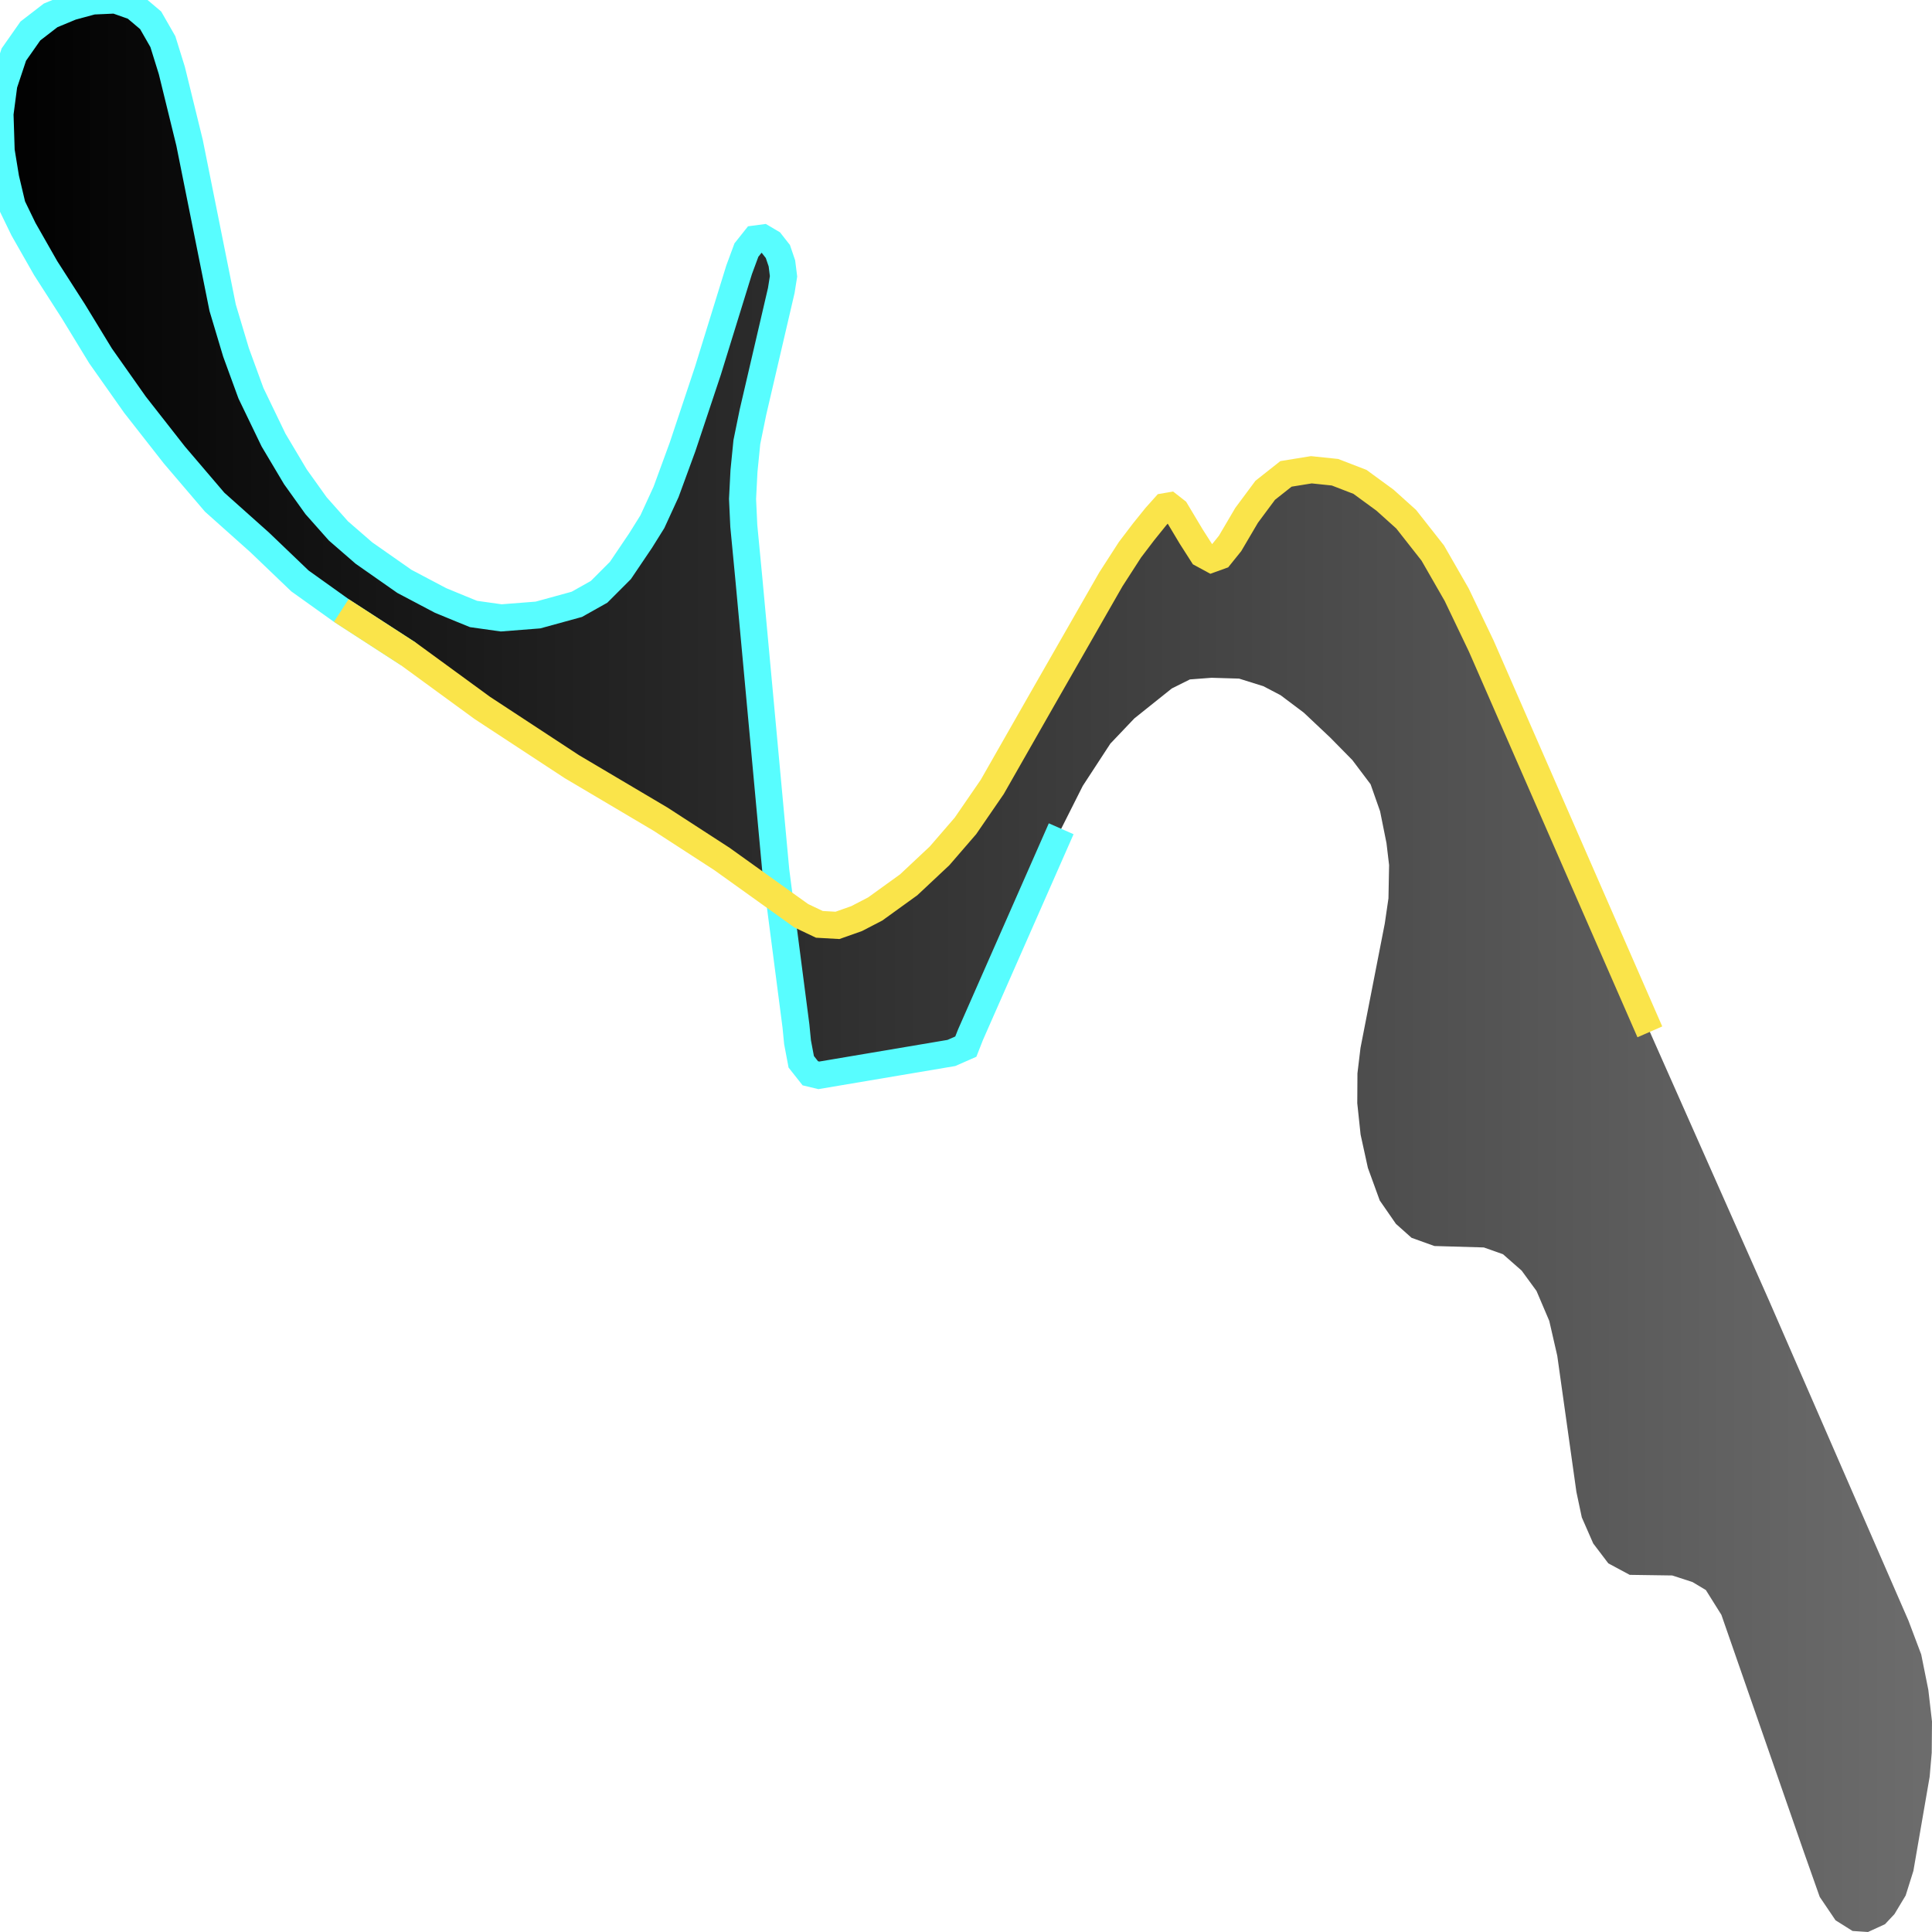
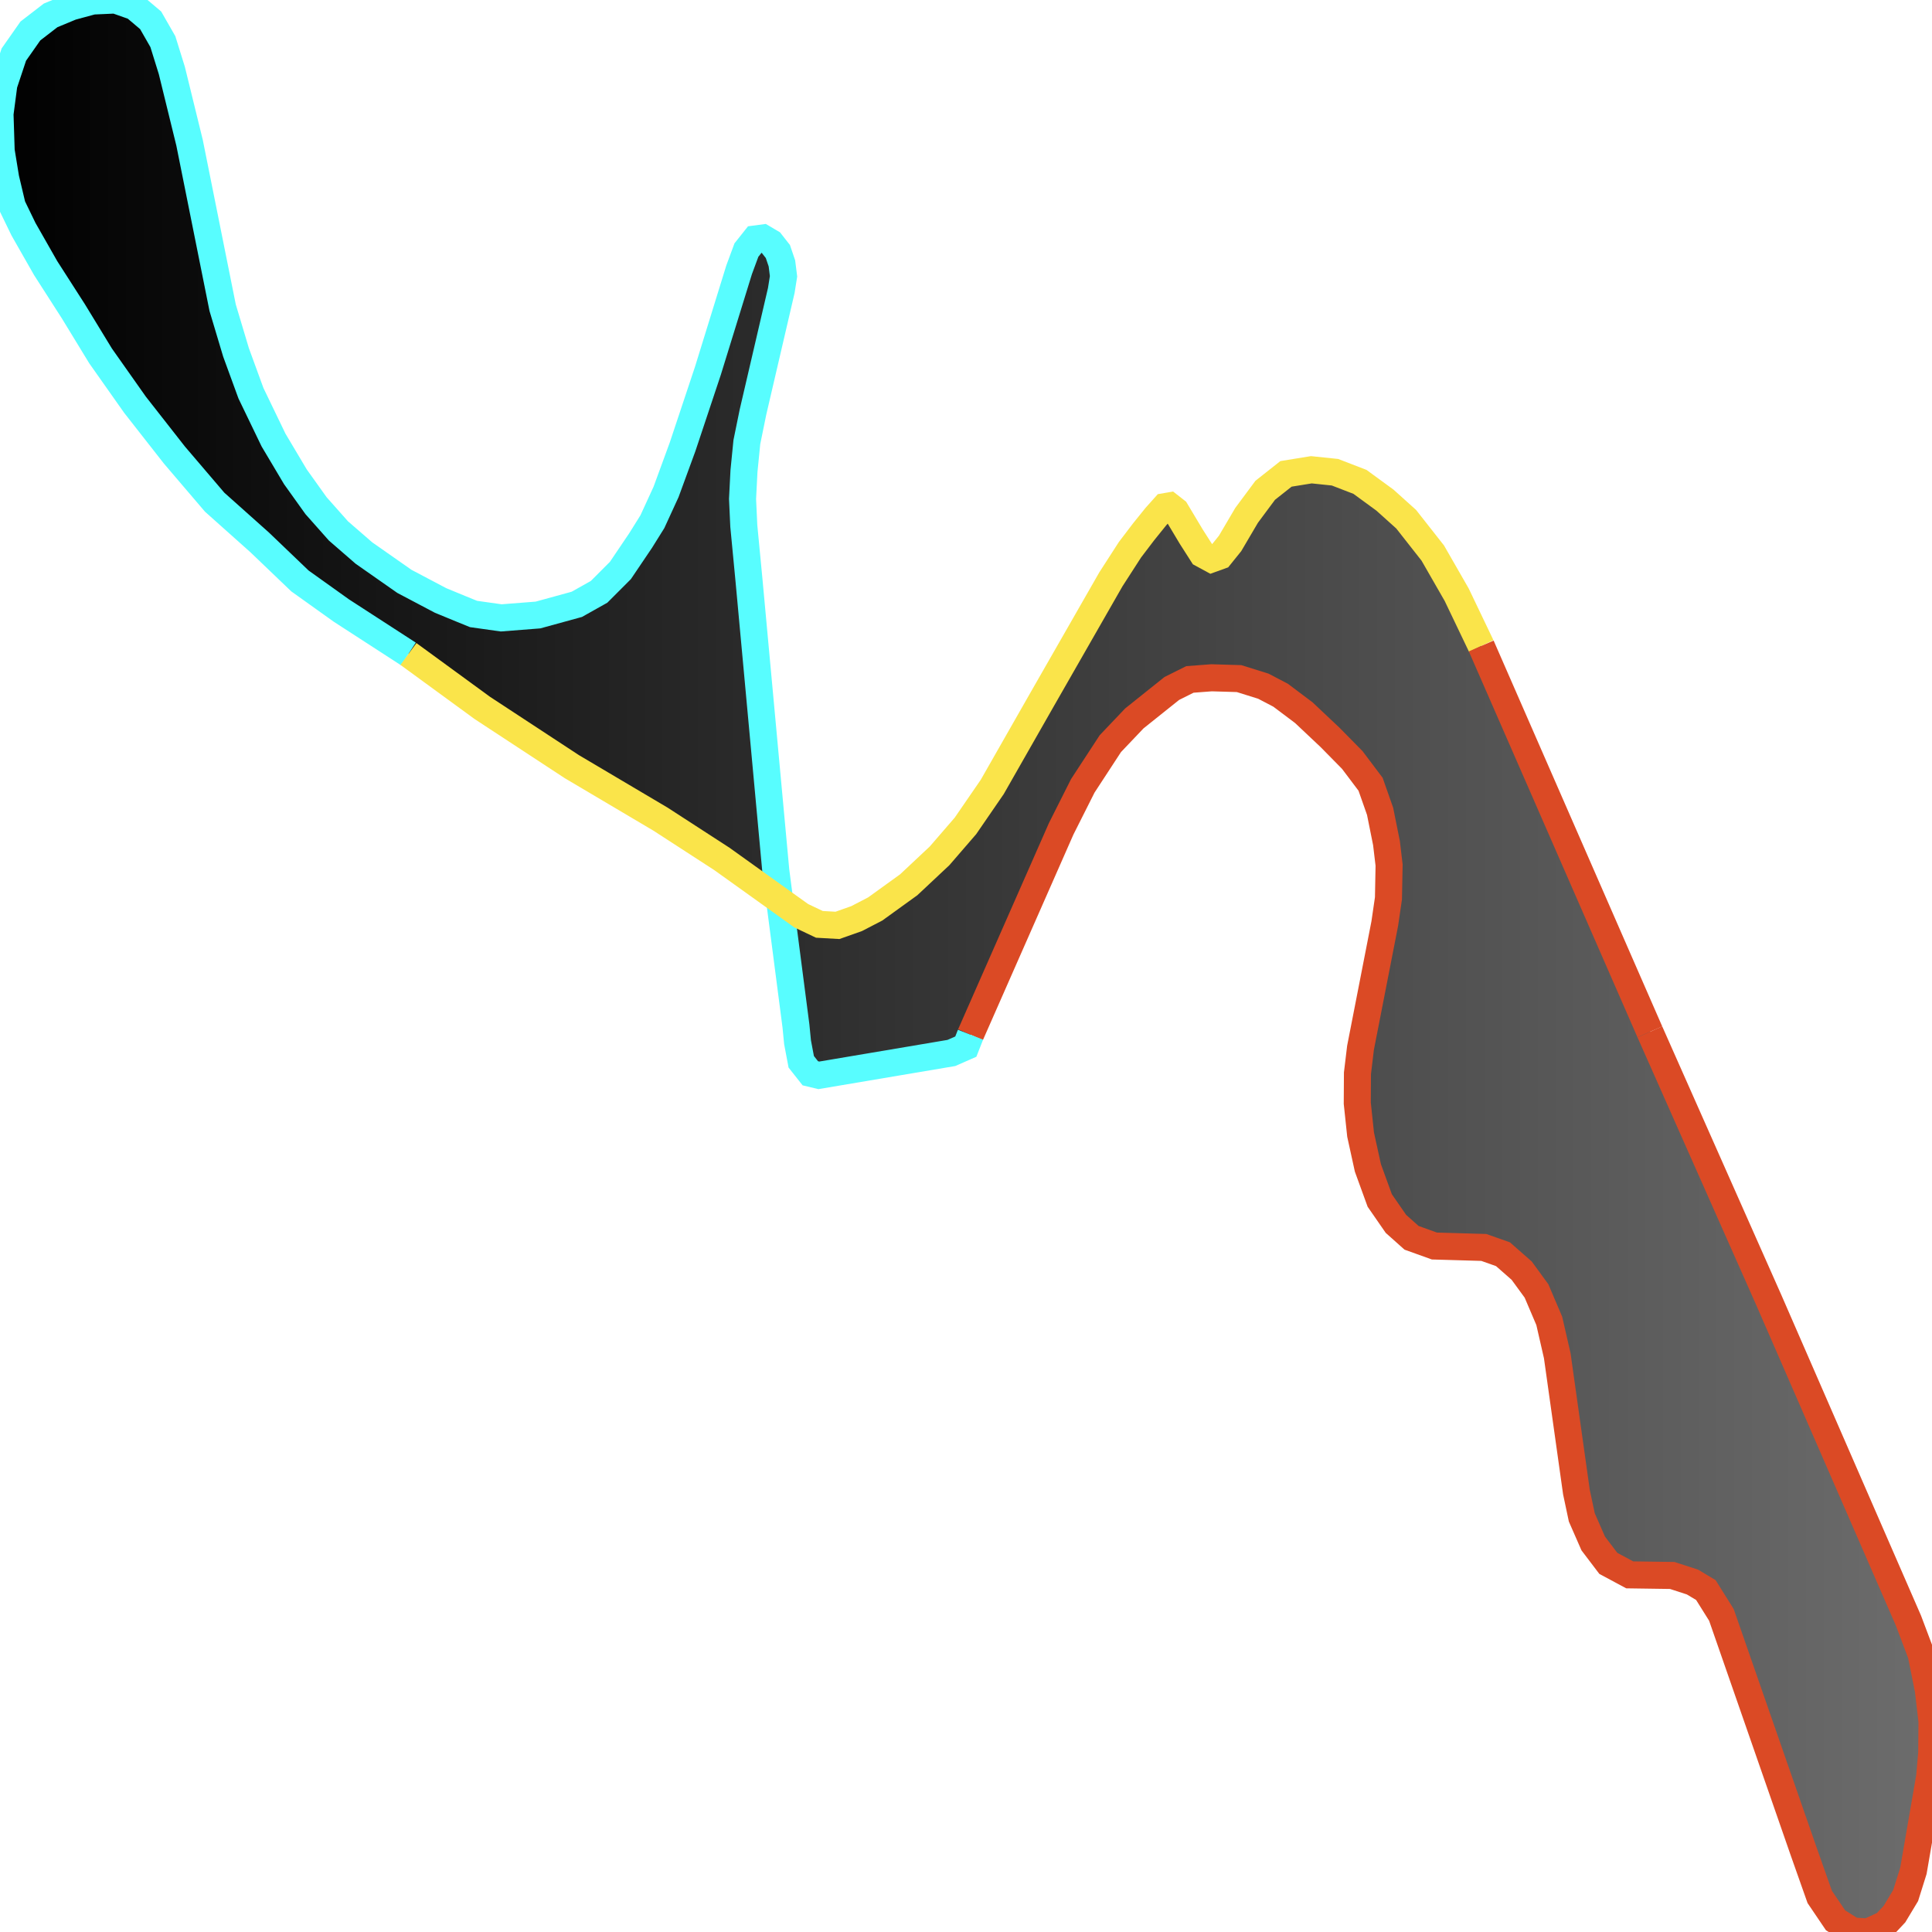
<svg xmlns="http://www.w3.org/2000/svg" width="500" height="500">
  <defs>
    <linearGradient id="gradient1" x1="0%" y1="0%" x2="100%" y2="0%">
      <stop offset="0%" stop-color="#000000" />
      <stop offset="100%" stop-color="#6d6d6d" />
    </linearGradient>
  </defs>"&gt;
<path d="M426.98,267.042 L457.825,336.59 L493.905,419.41 L497.209,428.169 L499.046,437.301 L500.0,445.53 L499.93,453.599 L499.395,459.811 L495.185,484.179 L493.184,490.55 L490.276,495.381 L487.834,497.983 L483.437,500.0 L479.436,499.735 L475.04,496.974 L470.945,490.922 L466.781,479.136 L445.496,417.923 L441.472,411.499 L438.006,409.429 L432.772,407.73 L421.769,407.571 L416.232,404.598 L412.324,399.448 L409.37,392.705 L407.974,386.122 L403.019,350.871 L400.949,341.845 L397.646,334.094 L393.808,328.838 L388.969,324.591 L384.014,322.839 L371.22,322.468 L365.311,320.344 L361.264,316.734 L357.076,310.682 L354.006,302.24 L352.122,293.64 L351.261,285.517 L351.307,277.766 L352.098,271.183 L358.379,239.01 L359.333,232.48 L359.496,223.88 L358.821,218.199 L357.169,209.97 L354.704,202.962 L349.981,196.698 L344.236,190.858 L337.42,184.434 L331.418,179.921 L326.952,177.585 L320.671,175.621 L313.553,175.409 L307.946,175.834 L303.271,178.169 L299.479,181.196 L293.57,185.921 L287.359,192.451 L280.218,203.387 L274.635,214.483 L251.163,267.785 L249.953,270.864 L246.208,272.51 L211.92,278.297 L209.71,277.766 L207.36,274.793 L206.406,269.749 L205.988,265.502 L200.777,225.366 L193.822,149.979 L192.496,136.122 L192.17,129.114 L192.542,121.894 L193.286,114.409 L194.868,106.657 L196.66,98.959 L202.196,75.175 L202.778,71.512 L202.359,68.167 L201.312,65.088 L199.521,62.805 L197.45,61.584 L195.45,61.85 L193.17,64.717 L191.286,69.813 L183.214,95.933 L176.654,115.63 L172.374,127.309 L168.838,135.007 L165.79,139.892 L160.556,147.643 L155.043,153.164 L149.274,156.403 L139.225,159.163 L129.711,159.907 L122.546,158.898 L119.289,157.571 L114.009,155.394 L104.657,150.457 L94.189,143.13 L87.583,137.396 L81.79,130.866 L76.44,123.381 L70.787,113.878 L64.948,101.773 L61.087,91.208 L57.621,79.635 L49.06,36.951 L44.478,18.263 L42.151,10.777 L38.988,5.256 L34.847,1.752 L29.892,0.0 L23.96,0.265 L18.47,1.752 L13.097,3.982 L7.863,8.017 L3.582,14.122 L1,21.873 L0.0,29.465 L0.302,39.021 L1.466,46.135 L3.164,53.302 L6.071,59.301 L11.817,69.388 L19.005,80.59 L26.031,92.111 L34.94,104.746 L45.129,117.753 L55.55,129.964 L67.205,140.37 L77.626,150.35 L88.327,157.995 L105.704,169.25 L124.826,183.213 L147.972,198.397 L170.931,211.988 L186.82,222.287 L207.36,236.993 L212.059,239.223 L216.735,239.488 L221.69,237.736 L226.505,235.241 L235.182,228.976 L243.161,221.491 L249.86,213.74 L256.793,203.653 L269.75,180.93 L287.499,149.926 L292.43,142.281 L295.943,137.662 L299.153,133.68 L301.433,131.132 L302.666,130.92 L304.294,132.194 L308.295,138.883 L311.18,143.396 L313.529,144.67 L315.739,143.873 L318.345,140.635 L322.625,133.362 L327.44,126.885 L332.814,122.638 L339.374,121.576 L345.492,122.213 L351.959,124.708 L358.426,129.433 L363.916,134.37 L370.801,143.13 L376.989,153.907 L383.34,167.18 L426.98,267.042" stroke="none" fill="url(#gradient1)" />
-   <path d="" fill="none" stroke-width="7" stroke="#db4a25" />
-   <path d="M274.635,214.483 L251.163,267.785 L249.953,270.864 L246.208,272.51 L211.92,278.297 L209.71,277.766 L207.36,274.793 L206.406,269.749 L205.988,265.502 L200.777,225.366 L193.822,149.979 L192.496,136.122 L192.17,129.114 L192.542,121.894 L193.286,114.409 L194.868,106.657 L196.66,98.959 L202.196,75.175 L202.778,71.512 L202.359,68.167 L201.312,65.088 L199.521,62.805 L197.45,61.584 L195.45,61.85 L193.17,64.717 L191.286,69.813 L183.214,95.933 L176.654,115.63 L172.374,127.309 L168.838,135.007 L165.79,139.892 L160.556,147.643 L155.043,153.164 L149.274,156.403 L139.225,159.163 L129.711,159.907 L122.546,158.898 L119.289,157.571 L114.009,155.394 L104.657,150.457 L94.189,143.13 L87.583,137.396 L81.79,130.866 L76.44,123.381 L70.787,113.878 L64.948,101.773 L61.087,91.208 L57.621,79.635 L49.06,36.951 L44.478,18.263 L42.151,10.777 L38.988,5.256 L34.847,1.752 L29.892,0.0 L23.96,0.265 L18.47,1.752 L13.097,3.982 L7.863,8.017 L3.582,14.122 L1,21.873 L0.0,29.465 L0.302,39.021 L1.466,46.135 L3.164,53.302 L6.071,59.301 L11.817,69.388 L19.005,80.59 L26.031,92.111 L34.94,104.746 L45.129,117.753 L55.55,129.964 L67.205,140.37 L77.626,150.35 L88.327,157.995 L105.704,169.25" fill="none" stroke-width="7" stroke="#58fdff" />
-   <path d="M88.327,157.995 L105.704,169.25 L124.826,183.213 L147.972,198.397 L170.931,211.988 L186.82,222.287 L207.36,236.993 L212.059,239.223 L216.735,239.488 L221.69,237.736 L226.505,235.241 L235.182,228.976 L243.161,221.491 L249.86,213.74 L256.793,203.653 L269.75,180.93 L287.499,149.926 L292.43,142.281 L295.943,137.662 L299.153,133.68 L301.433,131.132 L302.666,130.92 L304.294,132.194 L308.295,138.883 L311.18,143.396 L313.529,144.67 L315.739,143.873 L318.345,140.635 L322.625,133.362 L327.44,126.885 L332.814,122.638 L339.374,121.576 L345.492,122.213 L351.959,124.708 L358.426,129.433 L363.916,134.37 L370.801,143.13 L376.989,153.907 L383.34,167.18 L426.98,267.042" fill="none" stroke-width="7" stroke="#fae44a" />
+   <path d="M426.98,267.042 L457.825,336.59 L493.905,419.41 L497.209,428.169 L499.046,437.301 L500.0,445.53 L499.93,453.599 L499.395,459.811 L495.185,484.179 L493.184,490.55 L490.276,495.381 L487.834,497.983 L483.437,500.0 L479.436,499.735 L475.04,496.974 L470.945,490.922 L466.781,479.136 L445.496,417.923 L441.472,411.499 L438.006,409.429 L432.772,407.73 L421.769,407.571 L416.232,404.598 L412.324,399.448 L409.37,392.705 L407.974,386.122 L403.019,350.871 L400.949,341.845 L397.646,334.094 L393.808,328.838 L388.969,324.591 L384.014,322.839 L371.22,322.468 L365.311,320.344 L361.264,316.734 L357.076,310.682 L354.006,302.24 L352.122,293.64 L351.261,285.517 L351.307,277.766 L352.098,271.183 L358.379,239.01 L359.333,232.48 L359.496,223.88 L358.821,218.199 L357.169,209.97 L354.704,202.962 L349.981,196.698 L344.236,190.858 L337.42,184.434 L331.418,179.921 L326.952,177.585 L320.671,175.621 L313.553,175.409 L307.946,175.834 L303.271,178.169 L299.479,181.196 L293.57,185.921 L287.359,192.451 L280.218,203.387 L274.635,214.483 L251.163,267.785" fill="none" stroke-width="7" stroke="#db4a25" />
+   <path d="M251.163,267.785 L249.953,270.864 L246.208,272.51 L211.92,278.297 L209.71,277.766 L207.36,274.793 L206.406,269.749 L205.988,265.502 L200.777,225.366 L193.822,149.979 L192.496,136.122 L192.17,129.114 L192.542,121.894 L193.286,114.409 L194.868,106.657 L196.66,98.959 L202.196,75.175 L202.778,71.512 L202.359,68.167 L201.312,65.088 L199.521,62.805 L197.45,61.584 L195.45,61.85 L193.17,64.717 L191.286,69.813 L183.214,95.933 L176.654,115.63 L172.374,127.309 L168.838,135.007 L165.79,139.892 L160.556,147.643 L155.043,153.164 L149.274,156.403 L139.225,159.163 L129.711,159.907 L122.546,158.898 L119.289,157.571 L114.009,155.394 L104.657,150.457 L94.189,143.13 L87.583,137.396 L81.79,130.866 L76.44,123.381 L70.787,113.878 L64.948,101.773 L61.087,91.208 L57.621,79.635 L49.06,36.951 L44.478,18.263 L42.151,10.777 L38.988,5.256 L34.847,1.752 L29.892,0.0 L23.96,0.265 L18.47,1.752 L13.097,3.982 L7.863,8.017 L3.582,14.122 L1,21.873 L0.0,29.465 L0.302,39.021 L1.466,46.135 L3.164,53.302 L6.071,59.301 L11.817,69.388 L19.005,80.59 L26.031,92.111 L34.94,104.746 L45.129,117.753 L55.55,129.964 L67.205,140.37 L77.626,150.35 L88.327,157.995 L105.704,169.25" fill="none" stroke-width="7" stroke="#58fdff" />
+   <path d="M105.704,169.25 L124.826,183.213 L147.972,198.397 L170.931,211.988 L186.82,222.287 L207.36,236.993 L212.059,239.223 L216.735,239.488 L221.69,237.736 L226.505,235.241 L235.182,228.976 L243.161,221.491 L249.86,213.74 L256.793,203.653 L269.75,180.93 L287.499,149.926 L292.43,142.281 L295.943,137.662 L299.153,133.68 L301.433,131.132 L302.666,130.92 L304.294,132.194 L308.295,138.883 L311.18,143.396 L313.529,144.67 L315.739,143.873 L318.345,140.635 L322.625,133.362 L327.44,126.885 L332.814,122.638 L339.374,121.576 L345.492,122.213 L351.959,124.708 L358.426,129.433 L363.916,134.37 L370.801,143.13 L376.989,153.907 L383.34,167.18" fill="none" stroke-width="7" stroke="#fae44a" />
+   <path d="M426.98,267.042" fill="none" stroke-width="7" stroke="#db4a25" />
+   <path d="M383.34,167.18 L426.98,267.042" fill="none" stroke-width="7" stroke="#db4a25" />
</svg>
